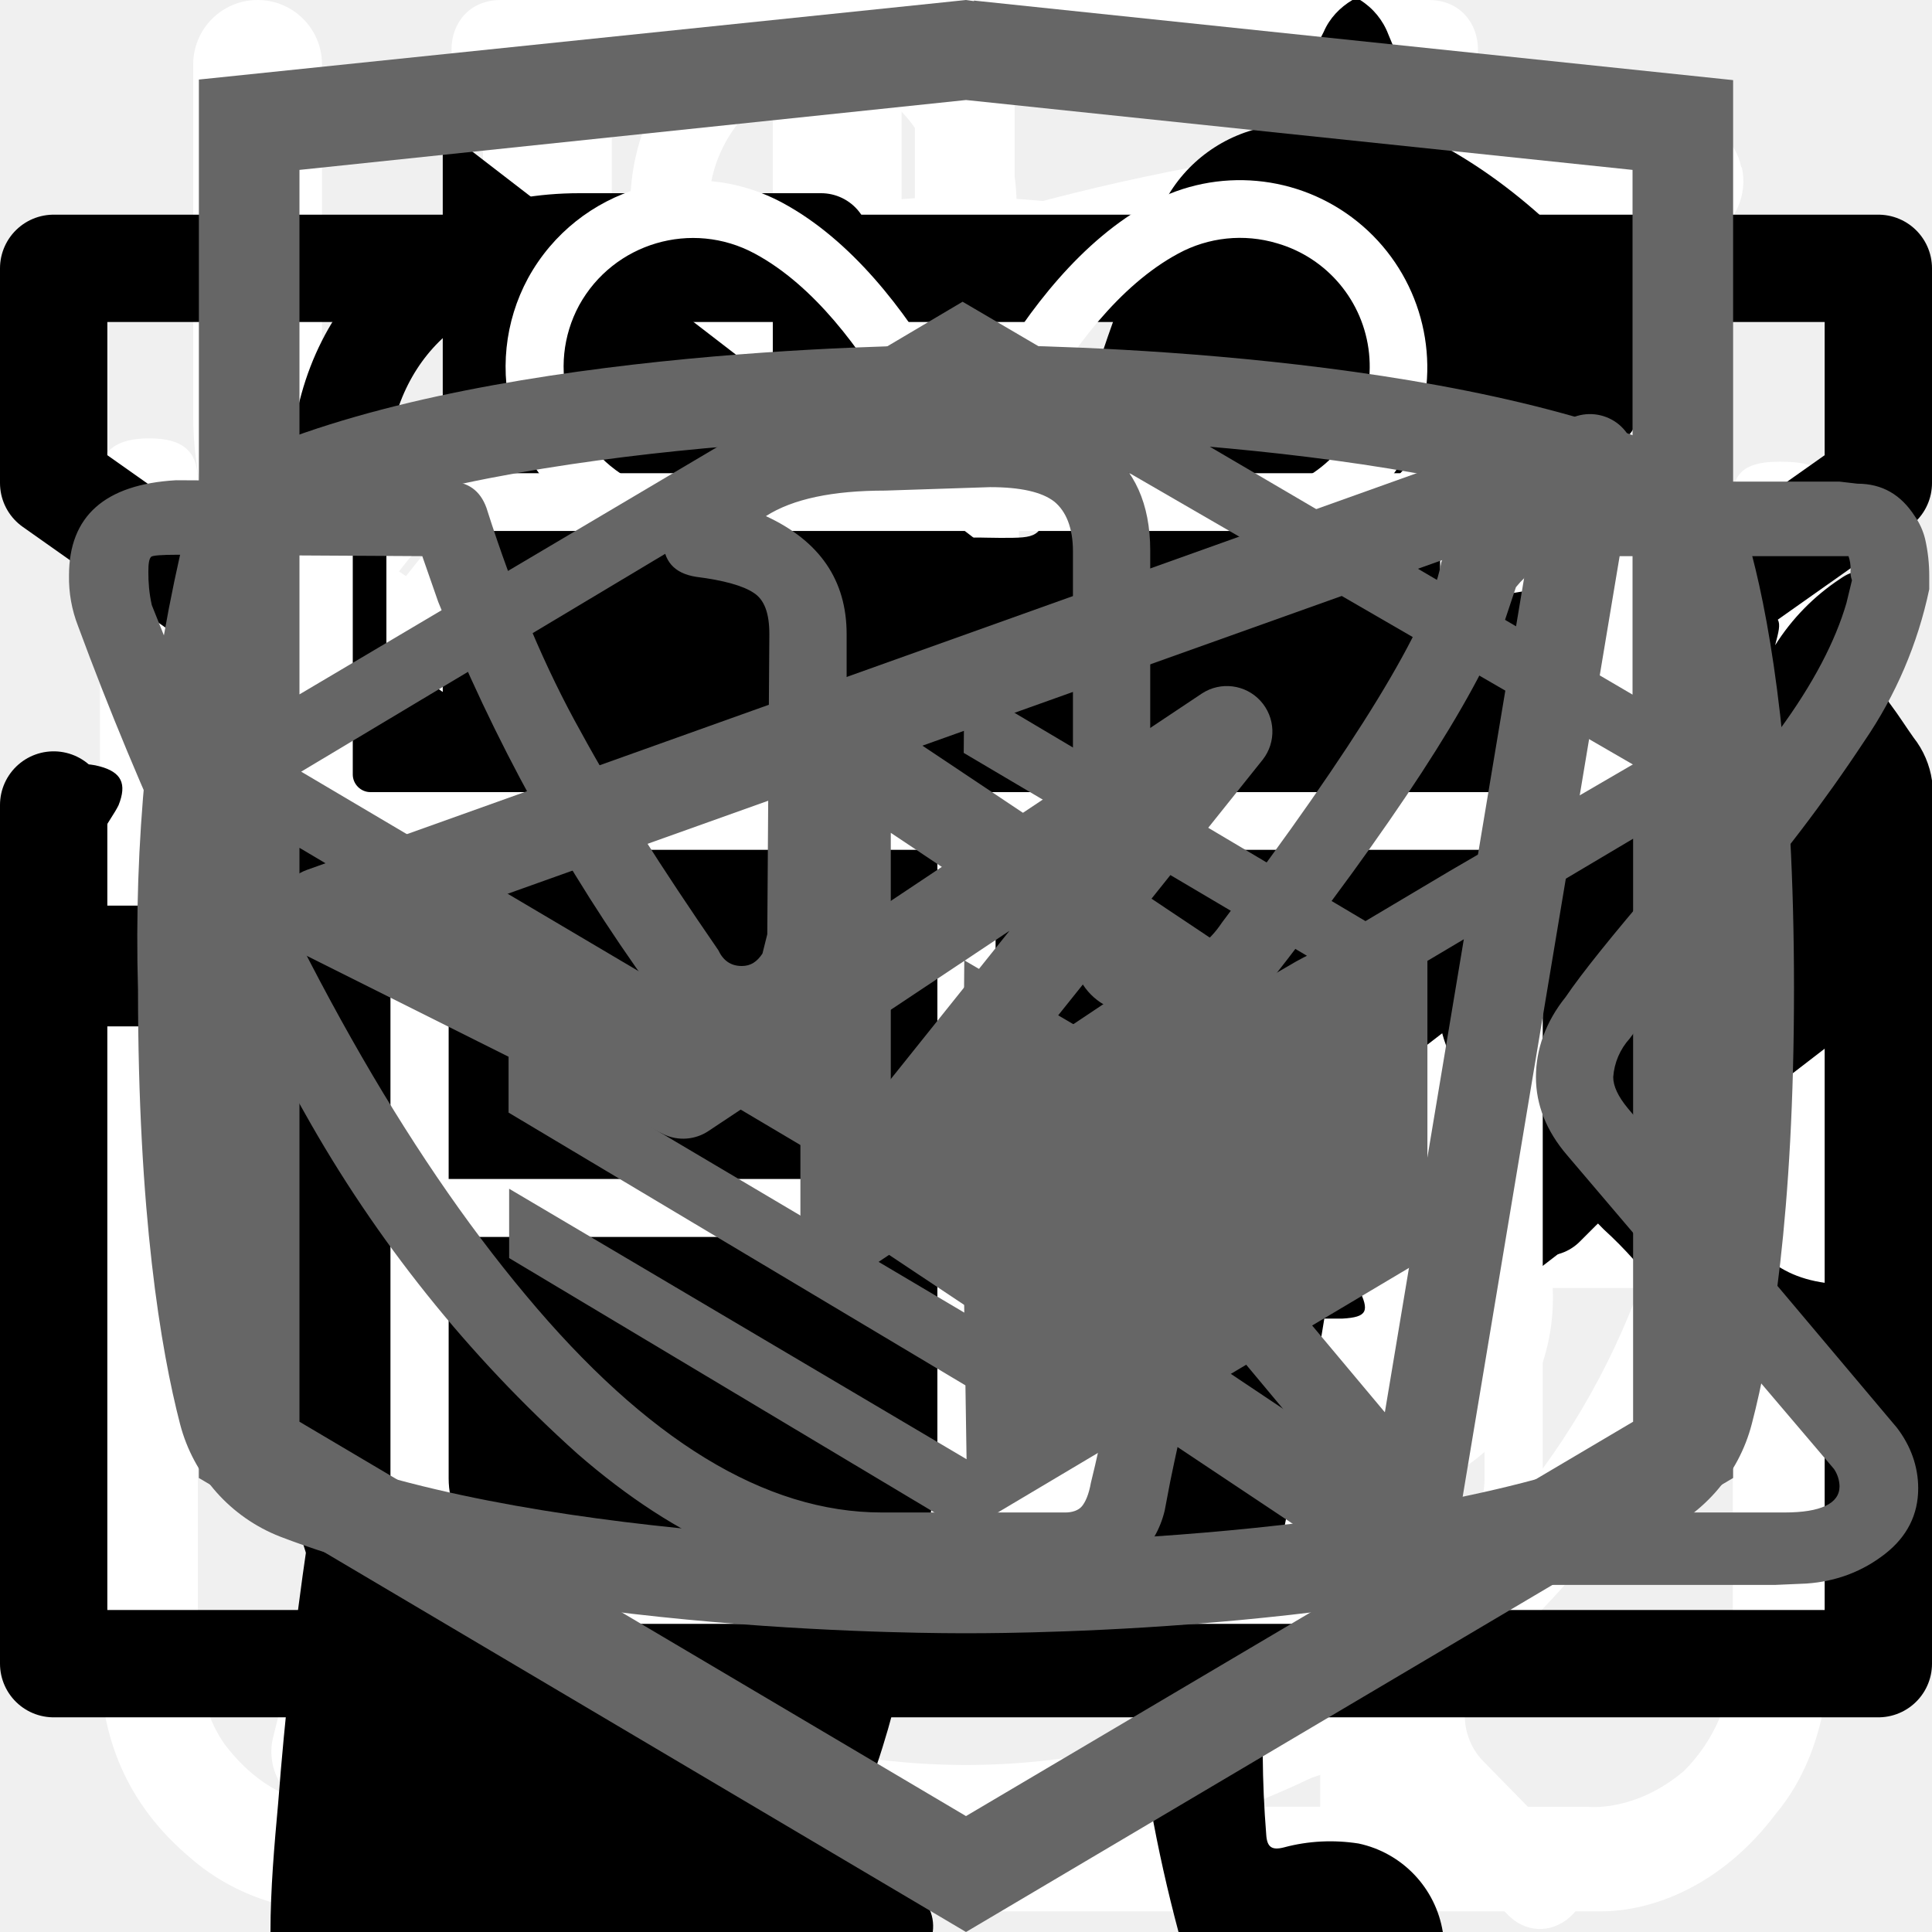
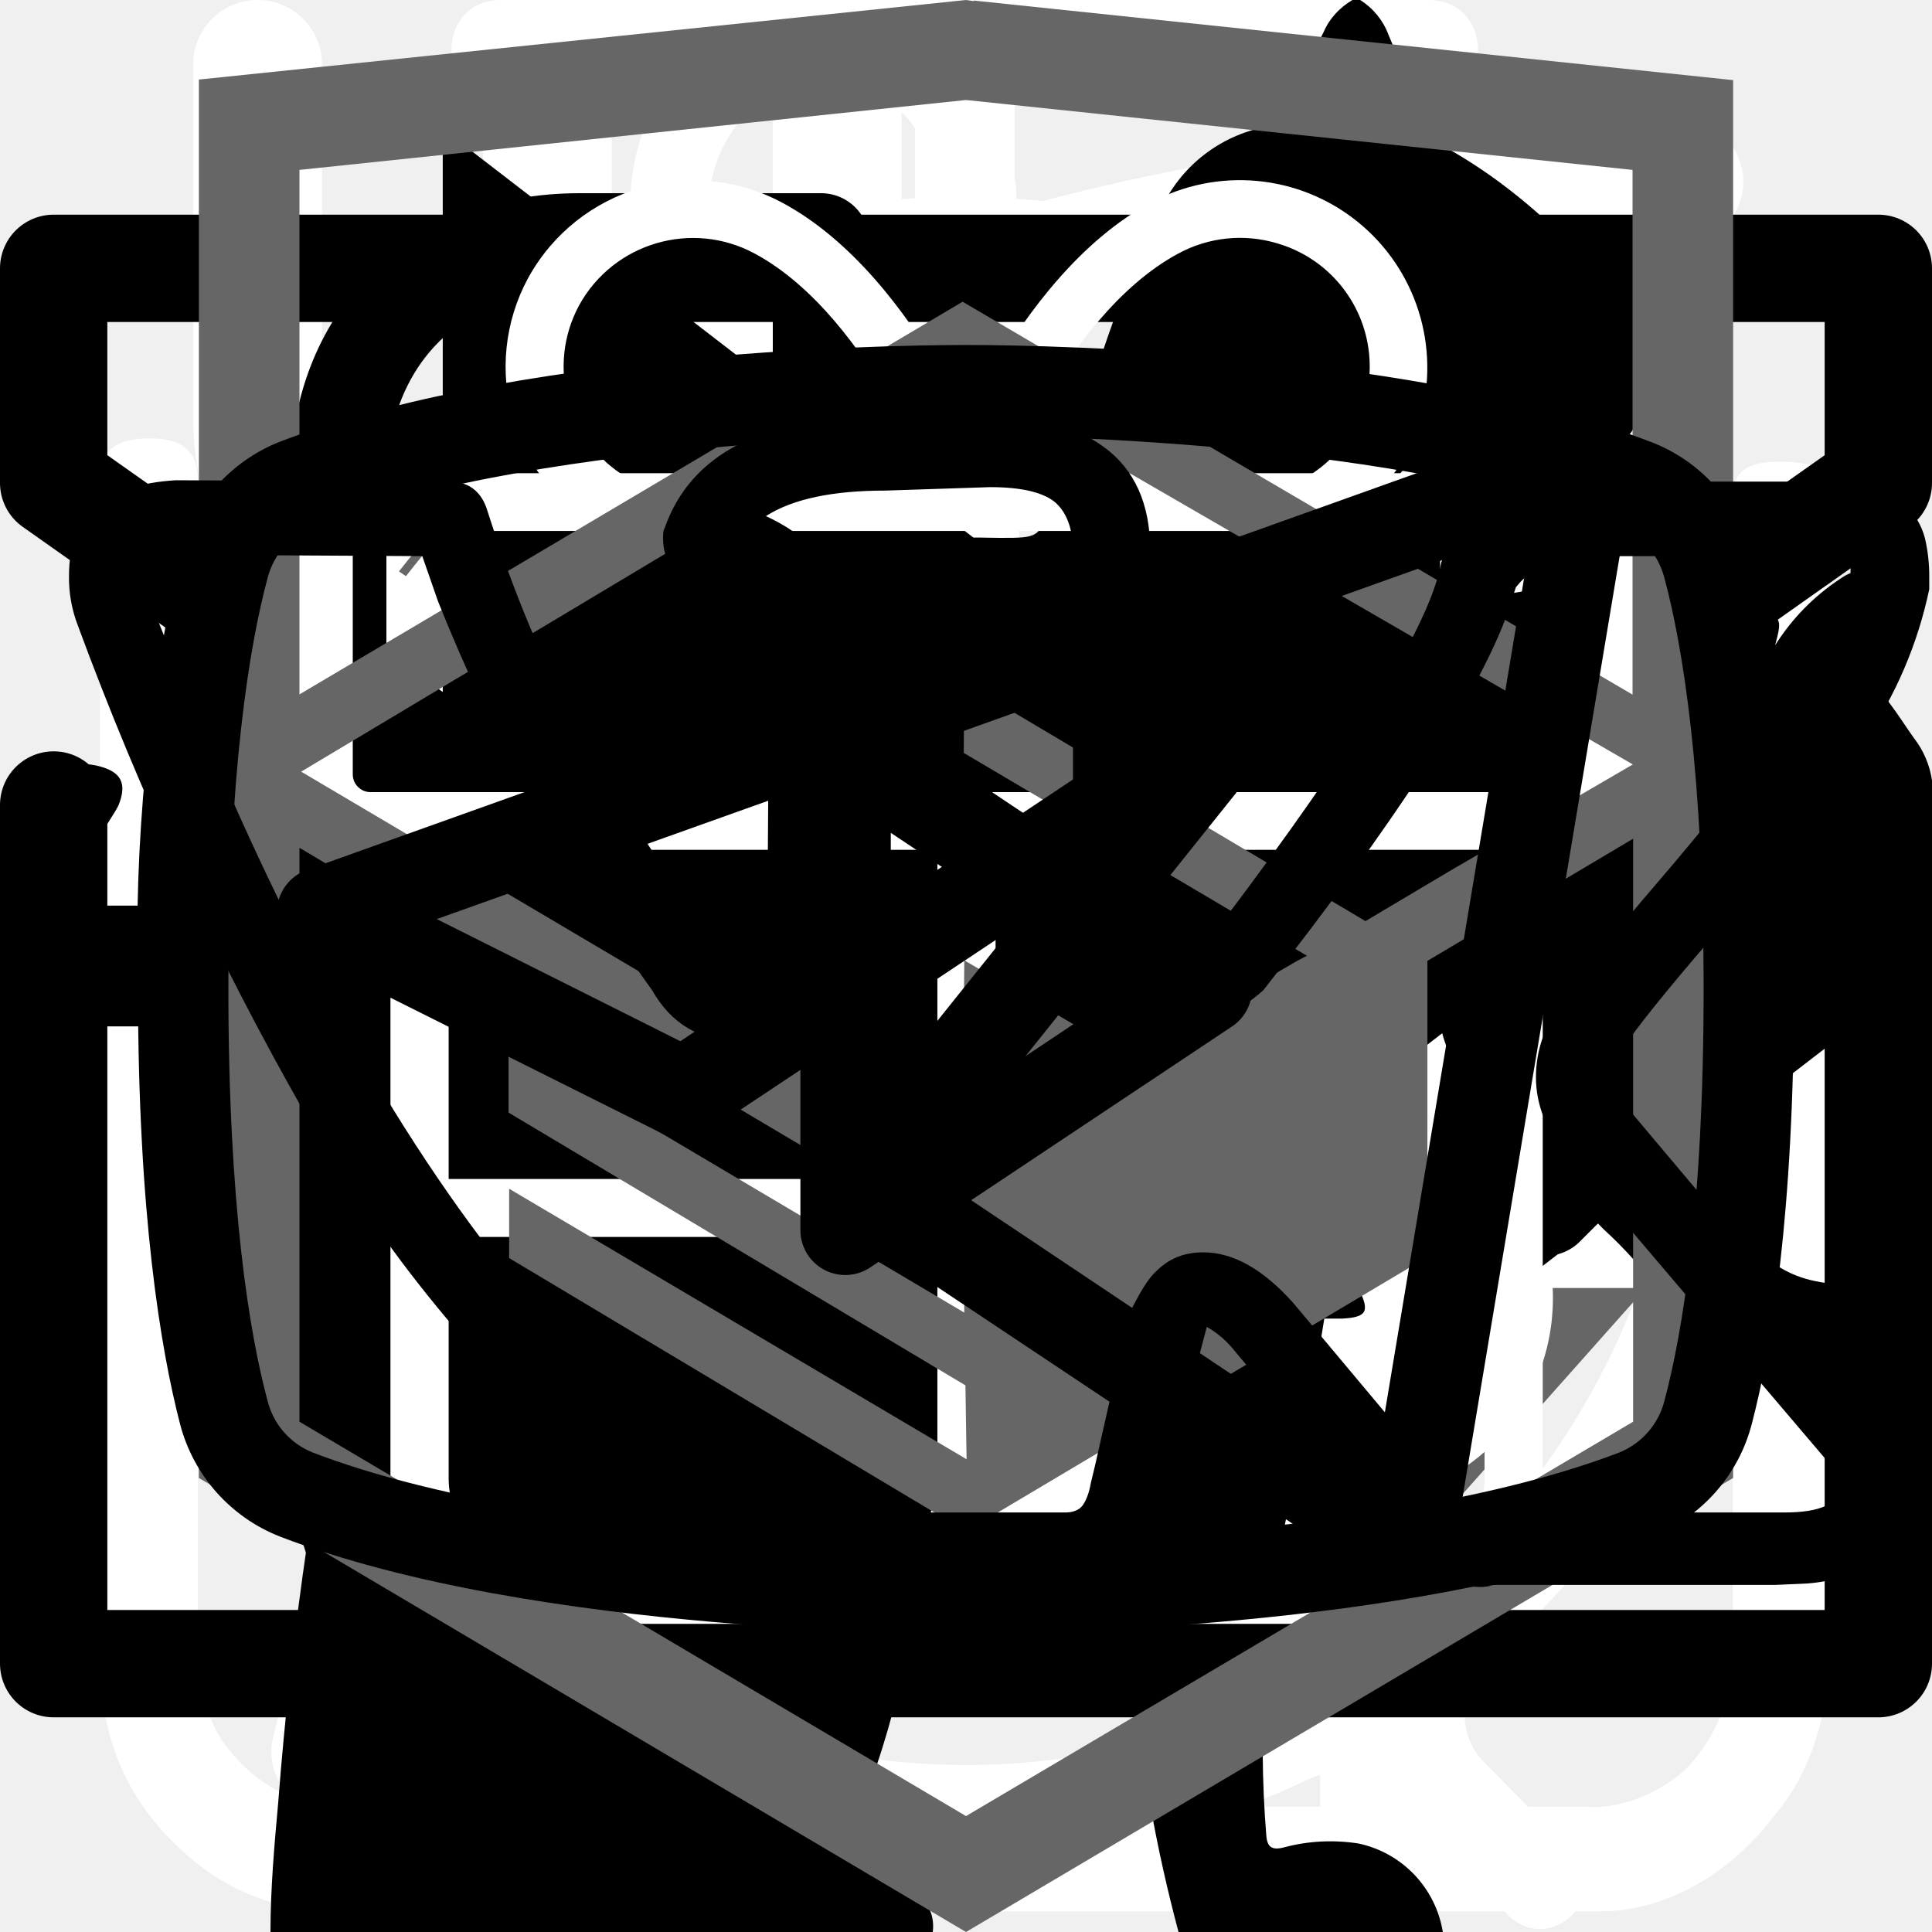
<svg xmlns="http://www.w3.org/2000/svg">
  <style>:root svg:not(:target){display:none}</style>
  <svg viewBox="0 0 26 26" fill="none" id="checkbox-on">
    <path d="m11 17.72-5.7-6.45-1.05 1.19 6.75 7.63 11.25-12.72-1.05-1.28-10.2 11.63Z" fill="#68B738" />
+   </svg>
+   <svg viewBox="0 0 24 18" fill="none" id="example_arrow">
+     <path d="m8 0-8 9 8 9v-18Zm16 9-8-9v18l8-9Z" fill="#666" />
  </svg>
  <svg viewBox="0 0 26 31" fill="none" id="food-concept_clock">
    <path d="M5.54 0c-1.06 0-1.06 1.58 0 1.58h6.64v1.6c-6.8.44-12.18 6.23-12.18 13.3 0 4.02 1.74 7.64 4.5 10.07.47.43.54 1.18.1 1.64l-1.53 1.55c-.74.69.36 1.75 1.03 1l2-2.03c.35-.34.87-.43 1.3-.21a12.7 12.7 0 0 0 11.07.06c.43-.21.96-.13 1.3.21l1.94 1.97c.68.64 1.65-.31 1.04-1l-1.45-1.48c-.44-.45-.38-1.2.1-1.63a13.46 13.46 0 0 0 4.6-10.16c0-7.07-5.41-12.87-12.22-13.28v-1.6h6.64c1.06 0 1.06-1.59 0-1.59h-14.88Zm-4.1 16.47a11.7 11.7 0 0 1 11.56-11.82c6.38 0 11.55 5.3 11.55 11.82 0 6.55-5.17 11.85-11.55 11.85-6.38 0-11.57-5.3-11.57-11.85Zm10.75-8.09c0-1.1 1.66-1.1 1.66 0v8.63a.84.84 0 0 1-.85.85.81.81 0 0 1-.8-.8v-8.68Zm-4.97 2.62a1.16 1.16 0 0 0 1.16-1.15 1.15 1.15 0 0 0-1.16-1.15 1.16 1.16 0 0 0-1.05 1.14 1.15 1.15 0 0 0 1.05 1.15Zm11.55 0a1.16 1.16 0 0 0 1.16-1.15 1.15 1.15 0 0 0-1.16-1.15 1.16 1.16 0 0 0-1.05 1.14 1.15 1.15 0 0 0 1.05 1.15Zm-10.4 12.59c0 1.53-2.31 1.53-2.31 0s2.32-1.53 2.32 0Zm4.63 3.44a1.17 1.17 0 0 0 1.17-.68 1.14 1.14 0 0 0-.7-1.56 1.17 1.17 0 0 0-1.22.32 1.15 1.15 0 0 0 .75 1.92Zm-8.09-10.39a1.14 1.14 0 0 1-.68 1.17 1.17 1.17 0 0 1-1.57-.7 1.14 1.14 0 0 1 .32-1.2 1.16 1.16 0 0 1 1.93.73Zm17.33 1.15a1.16 1.16 0 0 0 1.17-.68 1.14 1.14 0 0 0-.7-1.55 1.17 1.17 0 0 0-1.22.32 1.15 1.15 0 0 0 .75 1.91Zm-2.31 5.8c0 1.53-2.32 1.53-2.32 0s2.32-1.53 2.32 0Z" fill="#fff" />
  </svg>
  <svg viewBox="0 0 26 30" fill="none" id="food-concept_fork-knife">
    <path fill-rule="evenodd" clip-rule="evenodd" d="M19.12.08a1 1 0 0 1 1.09.21c.9.91 2.1 2.88 3.06 5.92a42.6 42.6 0 0 1 1.73 12.79 1 1 0 0 1-1 1h-3.5v9a1 1 0 1 1-2 0v-28a1 1 0 0 1 .62-.92Zm1.38 17.92h2.5a39.62 39.62 0 0 0-1.64-11.19 22.4 22.4 0 0 0-.86-2.3v13.49Zm-14-18a1 1 0 0 1 1 1v28a1 1 0 1 1-2 0v-28a1 1 0 0 1 1-1Z" fill="#fff" />
    <path fill-rule="evenodd" clip-rule="evenodd" d="M2 0a1 1 0 0 1 1 1v5.5c0 .56.2 1.32.7 1.92.48.56 1.31 1.08 2.8 1.08a1 1 0 1 1 0 2 5.41 5.41 0 0 1-4.33-1.8 5.07 5.07 0 0 1-1.17-3.2v-5.5a1 1 0 0 1 1-1Z" fill="#fff" />
    <path fill-rule="evenodd" clip-rule="evenodd" d="M11 0a1 1 0 0 0-1 1v5.5c0 .56-.2 1.32-.7 1.92-.48.56-1.31 1.08-2.8 1.08a1 1 0 0 0 0 2 5.4 5.4 0 0 0 4.33-1.8 5.07 5.07 0 0 0 1.17-3.2v-5.5a1 1 0 0 0-1-1Z" fill="#fff" />
  </svg>
  <svg viewBox="0 0 30 32" fill="none" id="food-concept_leaf">
    <g clip-path="url(#food-concept_leaf_0)">
      <path d="M27.84 2.77a.95.95 0 0 0-.9-.77h-.01c-4.94.03-16.95.92-21.8 8.38-2.51 3.88-2.73 8.91-.64 14.96l.07.13a25.93 25.93 0 0 0-1.04 3.32 1 1 0 0 0 .72 1.19l.2.02c.43 0 .81-.32.9-.79.03-.1 2.42-10.37 10.86-16.38.43-.3.55-.93.26-1.38a.9.9 0 0 0-1.3-.28c-4.79 3.4-7.74 8-9.47 11.65-1.24-4.57-.92-8.37.99-11.3 3.74-5.76 12.62-7.15 17.98-7.45-1.16 1.8-2.41 5.1-2.41 10.93 0 3.12-.83 5.52-2.47 7.14-2.62 2.6-6.88 2.83-10 2.58-.51-.04-.96.38-1 .93-.04.55.35 1.03.86 1.07.63.05 1.3.08 1.98.08 3.18 0 6.87-.66 9.43-3.2 2.04-2 3.07-4.9 3.07-8.6 0-9.1 3.22-11.1 3.23-11.1.4-.21.6-.68.5-1.13Z" fill="#fff" />
    </g>
    <defs>
      <clipPath id="food-concept_leaf_0">
        <path fill="#fff" d="M0 0h30v32h-30z" />
      </clipPath>
    </defs>
  </svg>
  <svg viewBox="0 0 26 29" fill="none" id="food-concept_water">
    <path d="M10.86 0c-1.63 0-2.9 1.37-2.9 3.1s1.27 3.1 2.9 3.1 2.9-1.37 2.9-3.1-1.27-3.1-2.9-3.1Zm0 1.19c1 0 1.72.84 1.72 1.91 0 1-.79 1.91-1.72 1.91-1 0-1.72-.84-1.72-1.91 0-1 .78-1.91 1.72-1.91Zm-10.86 23.7c0 1.19.4 2.19 1.36 3 1 .87 2.17.8 2.17.8h19c.78 0 1.82-.39 2.63-1.47.84-1 .79-2.37.79-2.37v-17.32c0-.44-.11-.6-.74-.6-.64 0-.7.27-.7.6v17.31a2.5 2.5 0 0 1-.73 1.74c-.74.63-1.45.54-1.45.54s-18.1 0-19-.02c-.35-.07-.91-.2-1.46-.92-.5-.72-.4-1.64-.4-1.64v-17.32c0-.46-.24-.64-.73-.64s-.74.18-.74.59v17.72Zm16.3-16.41c-1.1.24-2.18.38-4.26 2.37-2.08 2-3.62 1.91-5.16 1.82-1.54-.09-3.17-1.55-3.44-1.91-.34-.36-.9-.12-1.09.12-.15.23-.15.64.11 1 1.27 1.18 2.45 2.1 4.7 2.28a7.45 7.45 0 0 0 5.9-2.28c1.44-1.46 2.16-1.73 3.25-1.91a6.27 6.27 0 0 1 5.07 1.27c1 1.1 1.26.79 1.54.48.54-.72-.23-1.28-1.09-1.92a7.19 7.19 0 0 0-5.52-1.28l-.02-.04Zm-9.06 7.2c-1.18 0-2.08 1-2.08 2.28 0 1.28.9 2.28 2.08 2.28 1.18 0 2.08-1 2.08-2.28 0-1.28-.9-2.28-2.08-2.28Zm11.77.79c-1.54 0-2.8 1.36-2.8 3 0 1.65 1.26 3.01 2.8 3.01 1.54 0 2.8-1.36 2.8-3 0-1.65-1.26-3.01-2.8-3.01Zm0 1.45c.8 0 1.44.7 1.44 1.55 0 .87-.65 1.55-1.44 1.55-.8 0-1.45-.7-1.45-1.55 0-.86.65-1.55 1.45-1.55Z" fill="#fff" />
  </svg>
  <svg viewBox="0 0 18 14" fill="none" id="form_e-mail">
    <path d="M.5 5.5v8h17v-8m-17-5h17v2l-8.5 6-8.5-6v-2Z" stroke="#000" stroke-linecap="round" stroke-linejoin="round" />
  </svg>
  <svg viewBox="0 0 20 20" fill="none" id="form_phone">
    <path d="M10 10h8.5m0 0-2.5-2.5m2.5 2.5-2.5 2.5m-7.5-10v5h-3v5h3v5h-2.5c-1.5 0-2.5-1-2.5-2.5v-10c0-1.5 1-2.5 2.5-2.5h2.5Z" stroke="#000" stroke-linecap="round" stroke-linejoin="round" />
  </svg>
  <svg viewBox="0 0 32 12" fill="none" id="intent_arrow">
    <path stroke="#000" stroke-width="2" d="M0 6h26" />
    <path d="m32 6-6.75 5.2v-10.4l6.75 5.2Z" fill="#000" />
  </svg>
  <svg viewBox="0 0 268 112" fill="none" id="intent_pro">
    <path d="M246.24 11.51a30.4 30.4 0 0 1 9-9.2c2-1.4 3.2-1.4 4.4 1.2 1.6 3.8 3 7.8 1.8 12a4.59 4.59 0 0 0 .8 4.2c1.2 1.6 2.2 3.2 3.2 4.6a12.54 12.54 0 0 1 1.8 12.4 10.86 10.86 0 0 0-.4 6.2c.4 1.98.4 4.02 0 6a7.5 7.5 0 0 1-5.4 6.4 10.42 10.42 0 0 0-6.4 4 2.09 2.09 0 0 1-1.8 1c-2.4.4-8.4-5-8.4-7.4v-1.2c.2-7.2-.2-7.8-6.8-10.8a8.78 8.78 0 0 1-3.6-2.4c-1.2-1.6-2.8-1.4-4.6-.8-1.8.6-2.8 1.8-2.6 3.8.6 4.85.8 9.73.6 14.6.01.56.15 1.1.4 1.6 6.2 9 8.6 19.6 11.6 29.8 2.4 7.8 6.8 12 14.8 12.6 1.28.1 2.55.3 3.8.6a8.32 8.32 0 0 1 6.8 6.4c1.4 4.2.6 5.2-3.6 5.2h-13a6.48 6.48 0 0 1-4.6-1.6 23.39 23.39 0 0 0-6.8-4 14.53 14.53 0 0 1-6.8-5.2 57.17 57.17 0 0 0-8-9c-5.6-5.8-11.6-11.4-16.8-17.4a22.77 22.77 0 0 1-6.4-15.2c0-1.8-.4-2.6-2.4-1.8-.6.38-1.3.6-2 .6-5.6 0-8.4 3.4-10.4 8.4-1.8 4.2-4.2 8.2-6.4 12.4a20.8 20.8 0 0 0-2 8.4c0 4.8 1.2 6.4 5.6 8 2.8 1 5.4 2 6.8 4.8 1.6 3.2 1.2 4-2.2 4.2h-13.6a3.76 3.76 0 0 1-3.8-2.2l-3.6-6a12.1 12.1 0 0 1-1.4-10.8c.86-3.47.93-7.1.2-10.6a16.84 16.84 0 0 1 3.4-14c1.2-1.4 1.2-2-.8-2.4a100.13 100.13 0 0 1-23.74-8.25.2.2 0 0 1-.06-.15c-6.4-2.4-7.6-2-9.4 4.6-1.6 5.6-3.2 11.2-4.4 17-1.4 6.4.2 12.4 2.2 18.4.8 2.4 3.2 2.2 5 2.8 4 1.2 7.4 2.8 9 7 1.4 3.2 1.2 3.6-2.2 3.6-3.4 0-6.8-.2-10.4 0-3.04.06-6-.93-8.4-2.8-9.6-6.4-12.4-16.2-13.2-26.8-.4-6.6-4-11.8-8.2-16.8-.8-1-1.6-1.4-2.8-.6a88.62 88.62 0 0 1-13.4 6 53.42 53.42 0 0 0-24.4 17.6 21.26 21.26 0 0 0-4.4 10.2c-.6 3.6.4 5.2 4 6.2s5.4 3 5.8 6.8c.2 1.6-.4 2.4-2 2.4h-16.2a3.3 3.3 0 0 1-2.6-1.6c-2.52-3.1-3.86-7-3.8-11-.1-6.9.5-13.8 1.8-20.6a12.6 12.6 0 0 1 6.8-9.6c11.8-5.6 18-16.2 23.6-27.2 1.2-2.2.2-2.6-1.8-2.4-5.6.78-10.9 2.98-15.4 6.4-5.9 4.3-11.45 9.05-16.6 14.2a33.34 33.34 0 0 1-20.6 9.8c-14.6.8-21.4-7.4-20.8-20.6.13-4.5 1.83-8.81 4.8-12.2a8.5 8.5 0 0 1 9-3c3 .8 3.8 2.4 2.6 5.4-.6 1.2-1.4 2.2-2 3.4a15 15 0 0 0-2 4c-2.2 6 .8 10.2 7 10.8 6.6.6 12-2.2 17-6.2a89.88 89.88 0 0 0 16-16.6 41.58 41.58 0 0 1 28.8-16.2c4.6-.6 8.6-2.6 13-3.8a83.01 83.01 0 0 1 25.4-3.6 26 26 0 0 0 11.6-2.2c9.8-4 20-4 30.2-2 8 1.6 16 3.6 23.8 5.6 4.64.87 9.41.73 14-.4a135.6 135.6 0 0 1 26.8-4c5.92-.28 11.83.88 17.2 3.4 4 1.8 4 1.8 3 5.6Z" fill="#000" />
  </svg>
  <svg viewBox="0 0 36 50" fill="none" id="intent_slim">
    <g clip-path="url(#intent_slim_0)">
      <path d="M28.2 0h-.2c-.32.19-.59.47-.74.82a8.03 8.03 0 0 0-.67 1.76.84.84 0 0 1-.76.69 3.77 3.77 0 0 0-2.69 1.95c-.37.66-.69 1.35-.95 2.06-.73 1.9-1.29 3.85-1.98 5.77-.32.87-.34.87-1.32.87-1.16 0-1.08-.18-1.1 1.1 0 .41.13.62.56.6.13 0 .33-.07.39.1.05.18-.13.26-.23.36a4.63 4.63 0 0 1-2.23 1.26c-.97.26-1.97.47-2.92.79-2.45.82-4.7 1.96-6.46 3.9a14.44 14.44 0 0 0-2.44 4.04c-1.89 4.46-2.8 9.15-3.51 13.88a97.06 97.06 0 0 0-.75 6.7c-.1 1.1-.2 2.23-.2 3.35h17.14c.03-.23-.01-.46-.12-.66a2.58 2.58 0 0 0-1.97-1.58c-.36-.08-.4-.2-.18-.48.36-.48.64-1.02.82-1.6.84-2.47 1.16-5.06 1.57-7.62.23-1.96.83-3.85 1.77-5.59a11.13 11.13 0 0 1 2.87-3.28c.43-.32.45-.32.52.23.05.36.06.74.09 1.11a48.2 48.2 0 0 1-.1 7.31c-.2 1.88-.22 3.78-.07 5.67.2 2.2.59 4.36 1.16 6.49h6.84a2.8 2.8 0 0 0-2.18-2.29c-.64-.1-1.3-.07-1.93.1-.31.08-.44 0-.46-.33-.22-2.73-.04-5.47.51-8.16a91.8 91.8 0 0 0 1.57-9.37c.14-1.27.54-2.5 1.18-3.6.6-1.1 1.14-2.23 1.74-3.33a3.03 3.03 0 0 0 .22-2.67c-.14-.37-.27-.74-.44-1.1-.52-1-1.03-2-1.5-3-.26-.52-.2-.59.36-.6.84 0 .84 0 .86-.85v-.34c0-.35-.14-.55-.52-.51h-.78c-.36 0-.46-.15-.37-.52a3.22 3.22 0 0 1 2.64-2.28 11.3 11.3 0 0 1 3.4.22.51.51 0 0 0 .65-.33 40 40 0 0 1 .66-1.55.52.52 0 0 0-.05-.58c-1.65-2.1-3.43-4.05-5.87-5.3a.77.77 0 0 1-.45-.58 9.8 9.8 0 0 0-.65-2.14 1.8 1.8 0 0 0-.73-.89Z" fill="#000" />
    </g>
    <defs>
      <clipPath id="intent_slim_0">
        <path fill="#fff" d="M0 0h36v50h-36z" />
      </clipPath>
    </defs>
  </svg>
  <svg viewBox="0 0 7 12" fill="none" id="intent_triangle">
    <path d="m7 6-6.75 5.2v-10.4l6.75 5.2Z" fill="#000" />
  </svg>
  <svg viewBox="0 0 78 81" fill="none" id="present_gift">
    <path d="M64.02 35.63h-49.99a3.18 3.18 0 0 1-3.18-3.16v-9.47a3.18 3.18 0 0 1 3.18-3.16h49.98a3.17 3.17 0 0 1 3.19 3.16v9.47a3.17 3.17 0 0 1-3.18 3.16Zm-49.99-13.37c-.4 0-.74.34-.74.74v9.47c0 .4.33.74.74.74h49.98c.41 0 .75-.33.75-.74v-9.47c0-.4-.34-.74-.75-.74h-49.98Z" fill="#fff" />
    <path d="M57.04 68.08h-36.04a6.11 6.11 0 0 1-6.13-6.09v-27.57c0-.67.55-1.21 1.22-1.21.68 0 1.22.54 1.22 1.21v27.57a3.68 3.68 0 0 0 3.69 3.67h36.04a3.68 3.68 0 0 0 3.7-3.67v-27.57a1.22 1.22 0 0 1 2.44 0v27.57a6.11 6.11 0 0 1-6.14 6.1Z" fill="#fff" />
    <path d="M39.02 68.08c-.67 0-1.22-.54-1.22-1.2v-32.46c0-.67.55-1.21 1.22-1.21.68 0 1.22.54 1.22 1.21v32.45c0 .67-.54 1.21-1.22 1.21Zm-15.21-45.82a7.81 7.81 0 0 1-3.17-10.6 7.9 7.9 0 0 1 10.66-3.16c5.82 3.13 8.96 11.86 9.09 12.23l-2.3.8c-.03-.08-2.96-8.22-7.95-10.9a5.45 5.45 0 0 0-7.36 2.17 5.4 5.4 0 0 0 2.2 7.33l-1.17 2.13Z" fill="#fff" />
    <path d="m54.23 22.26-1.16-2.14a5.38 5.38 0 0 0-1.03-9.92 5.42 5.42 0 0 0-4.14.43c-4.98 2.68-7.91 10.82-7.94 10.9l-2.3-.8c.13-.37 3.27-9.1 9.08-12.23a7.86 7.86 0 0 1 11.29 9.1c-.6 2-1.95 3.66-3.8 4.66Zm7.72 29.6h-45.86c-.67 0-1.22-.55-1.22-1.21 0-.67.55-1.22 1.22-1.22h45.86a1.21 1.21 0 1 1 0 2.42Z" fill="#fff" />
  </svg>
  <svg viewBox="0 0 27 34" fill="none" id="social_html-academy">
    <g clip-path="url(#social_html-academy_0)">
      <path d="m13.64.02-.14-.02-13.5 1.4v24.61l13.5 7.99 13.5-7.99v-24.6l-13.36-1.4Zm11.6 25-11.74 6.94-11.73-6.94v-10.1l11.68 6.93.02 1.25-8.02-4.75v1.23l8.04 4.8.02 1.3-8.05-4.76v1.22l8.04 4.81 8.12-4.83v-5.21l3.62-2.15v10.26Zm0-11.57-3.23 1.88-1.48.88-7.06-4.19-.01 1.23 6.04 3.57-.06.03-.13.07-.86.5-4.98-2.95-.01 1.22 3.93 2.33-.93.61-.02.01-2.97-1.74-.01 1.23 1.94 1.13-1.98 1.19-11.62-6.87 11.63-6.96 11.8 6.83Zm0-1.22-11.8-6.92-11.67 6.91v-9.23l11.73-1.23 11.73 1.23v9.24Z" fill="#666" />
    </g>
    <defs>
      <clipPath id="social_html-academy_0">
        <path fill="#fff" d="M0 0h27v34h-27z" />
      </clipPath>
    </defs>
  </svg>
  <svg viewBox="0 0 28 22" fill="none" id="social_telegram">
-     <path fill-rule="evenodd" clip-rule="evenodd" d="M23.46 3.15c.18.15.27.38.23.61l-2.63 15.76a.66.66 0 0 1-1.01.44l-7.88-5.25a.66.66 0 0 1-.15-.96l2.61-3.26-4.36 2.9a.66.66 0 0 1-.65.05l-5.26-2.63a.66.66 0 0 1 .08-1.2l18.38-6.57a.66.66 0 0 1 .64.11Zm-17.13 7.17 3.53 1.77 7.56-5.04a.66.66 0 0 1 .88.96l-4.8 6 6.43 4.3 2.28-13.66-15.88 5.67Z" fill="#666" />
+     <path fill-rule="evenodd" clip-rule="evenodd" d="M23.46 3.15c.18.15.27.38.23.61l-2.63 15.76a.66.66 0 0 1-1.01.44l-7.88-5.25a.66.66 0 0 1-.15-.96l2.61-3.26-4.36 2.9a.66.66 0 0 1-.65.05l-5.26-2.63a.66.66 0 0 1 .08-1.2l18.38-6.57a.66.66 0 0 1 .64.11Zm-17.13 7.17 3.53 1.77 7.56-5.04a.66.66 0 0 1 .88.96l-4.8 6 6.43 4.3 2.28-13.66-15.88 5.67Z" fill="currentColor" />
  </svg>
  <svg viewBox="0 0 28 22" fill="none" id="social_vk">
-     <path d="M1 5.34c0-.86.52-1.32 1.55-1.38l3.97.02c.26 0 .44.13.53.38.4 1.26.86 2.34 1.37 3.25.5.92 1.17 1.97 1.99 3.16.07.15.18.23.34.23.13 0 .22-.06.3-.18l.07-.28.03-4.35c0-.3-.07-.5-.23-.6-.15-.1-.43-.18-.83-.23-.32-.05-.48-.23-.48-.55 0-.07 0-.12.02-.15.38-1.09 1.44-1.63 3.2-1.63l1.5-.03c.67 0 1.23.16 1.67.48.44.32.67.82.67 1.5v5.72c.12.08.24.12.34.12.27 0 .5-.15.7-.45 1.95-2.58 3-4.31 3.17-5.18a.3.3 0 0 1 .05-.13c.12-.25.33-.47.61-.65.29-.19.53-.31.75-.38a.55.55 0 0 1 .24-.05h4.13l.26.03c.36 0 .63.16.83.47.07.1.12.21.15.33a2.4 2.4 0 0 1 .06.55v.18a6.11 6.11 0 0 1-.94 2.2 23.4 23.4 0 0 1-1.93 2.53c-.79.9-1.27 1.5-1.47 1.78a.93.93 0 0 0-.24.56c0 .13.07.28.21.45l3.9 4.63c.2.26.31.56.31.88 0 .38-.16.7-.48.95-.32.25-.7.4-1.14.43l-.46.02h-4.04c-.02 0-.06 0-.11.02a.86.86 0 0 1-.1.01c-.4 0-.76-.16-1.1-.48-.12-.13-.96-1.12-2.5-2.97a1.39 1.39 0 0 0-.38-.32 38.47 38.47 0 0 0-.53 2.24l-.08.42a1.4 1.4 0 0 1-1.12 1.06l-.37.02h-2.61c-1.48 0-2.95-.63-4.41-1.9a19.3 19.3 0 0 1-3.96-4.95 47.51 47.51 0 0 1-3.28-7.05 1.92 1.92 0 0 1-.13-.73Zm16.01 6.51c-.37 0-.7-.1-1.01-.29a.9.9 0 0 1-.45-.79v-5.78c0-.34-.1-.58-.27-.72-.18-.14-.49-.21-.93-.21l-1.52.05c-.76 0-1.34.12-1.73.37.78.36 1.17.93 1.17 1.71v4.43a1.5 1.5 0 0 1-.53 1.04 1.6 1.6 0 0 1-1.07.42c-.53 0-.94-.24-1.22-.73a26.16 26.16 0 0 1-3.1-5.63l-.23-.66-3.55-.02c-.23 0-.36.01-.38.03-.03.03-.04.1-.04.22 0 .15.01.3.05.48l.56 1.4c1.49 3.64 3.11 6.51 4.86 8.6 1.75 2.1 3.47 3.15 5.16 3.15h2.66c.1 0 .19-.03.24-.09.05-.06.1-.17.13-.34l.06-.25.5-2.21c.15-.3.27-.5.38-.6.2-.2.42-.28.69-.28.43 0 .86.24 1.3.73l2.27 2.71c.14.22.3.33.45.33h4.4c.53 0 .8-.13.8-.38a.47.47 0 0 0-.08-.25l-3.87-4.55c-.3-.35-.45-.73-.45-1.13 0-.4.14-.8.43-1.16.23-.34.68-.9 1.34-1.67.67-.78 1.25-1.51 1.75-2.19.5-.68.82-1.3.98-1.85l.08-.33a.37.37 0 0 1-.02-.16.54.54 0 0 0-.03-.19h-4.18c-.27.1-.48.25-.64.45l-.16.48c-.45 1.16-1.6 2.94-3.5 5.36-.36.33-.8.5-1.3.5Z" fill="#666" />
+     <path d="M1 5.34c0-.86.52-1.32 1.55-1.38l3.97.02c.26 0 .44.13.53.38.4 1.26.86 2.34 1.37 3.25.5.92 1.17 1.97 1.99 3.16.07.15.18.23.34.23.13 0 .22-.06.3-.18l.07-.28.03-4.35c0-.3-.07-.5-.23-.6-.15-.1-.43-.18-.83-.23-.32-.05-.48-.23-.48-.55 0-.07 0-.12.02-.15.38-1.09 1.44-1.63 3.2-1.63l1.5-.03c.67 0 1.23.16 1.67.48.44.32.67.82.67 1.5v5.72c.12.08.24.12.34.12.27 0 .5-.15.7-.45 1.95-2.58 3-4.31 3.17-5.18a.3.3 0 0 1 .05-.13c.12-.25.33-.47.61-.65.29-.19.53-.31.75-.38a.55.55 0 0 1 .24-.05h4.13l.26.03c.36 0 .63.16.83.47.07.1.12.21.15.33a2.4 2.4 0 0 1 .06.55v.18a6.11 6.11 0 0 1-.94 2.2 23.4 23.4 0 0 1-1.93 2.53c-.79.9-1.27 1.5-1.47 1.78a.93.93 0 0 0-.24.56c0 .13.07.28.21.45l3.9 4.63c.2.26.31.56.31.88 0 .38-.16.7-.48.95-.32.25-.7.4-1.14.43l-.46.02h-4.04c-.02 0-.06 0-.11.02a.86.86 0 0 1-.1.01c-.4 0-.76-.16-1.1-.48-.12-.13-.96-1.12-2.5-2.97a1.39 1.39 0 0 0-.38-.32 38.47 38.47 0 0 0-.53 2.24l-.08.42a1.4 1.4 0 0 1-1.12 1.06l-.37.02h-2.61c-1.48 0-2.95-.63-4.41-1.9a19.3 19.3 0 0 1-3.96-4.95 47.51 47.51 0 0 1-3.28-7.05 1.92 1.92 0 0 1-.13-.73Zm16.01 6.51c-.37 0-.7-.1-1.01-.29a.9.9 0 0 1-.45-.79v-5.78c0-.34-.1-.58-.27-.72-.18-.14-.49-.21-.93-.21l-1.52.05c-.76 0-1.34.12-1.73.37.78.36 1.17.93 1.17 1.71v4.43a1.5 1.5 0 0 1-.53 1.04 1.6 1.6 0 0 1-1.07.42c-.53 0-.94-.24-1.22-.73a26.16 26.16 0 0 1-3.1-5.63l-.23-.66-3.55-.02c-.23 0-.36.01-.38.03-.03.03-.04.1-.04.22 0 .15.01.3.05.48l.56 1.4c1.49 3.64 3.11 6.51 4.86 8.6 1.75 2.1 3.47 3.15 5.16 3.15h2.66c.1 0 .19-.03.24-.09.05-.06.1-.17.13-.34l.06-.25.5-2.21c.15-.3.27-.5.38-.6.2-.2.42-.28.69-.28.43 0 .86.24 1.3.73l2.27 2.71c.14.22.3.33.45.33h4.4c.53 0 .8-.13.8-.38a.47.47 0 0 0-.08-.25l-3.87-4.55c-.3-.35-.45-.73-.45-1.13 0-.4.14-.8.43-1.16.23-.34.68-.9 1.34-1.67.67-.78 1.25-1.51 1.75-2.19.5-.68.82-1.3.98-1.85l.08-.33a.37.37 0 0 1-.02-.16.54.54 0 0 0-.03-.19h-4.18c-.27.1-.48.25-.64.45l-.16.48c-.45 1.16-1.6 2.94-3.5 5.36-.36.33-.8.5-1.3.5Z" fill="currentColor" />
  </svg>
  <svg viewBox="0 0 28 22" fill="none" id="social_youtube">
-     <path d="m17.85 10.8-5.24-3.5a.65.65 0 0 0-1.01.55v6.98a.65.65 0 0 0 1.01.54l5.24-3.49a.65.65 0 0 0 0-1.09Zm-4.94 2.8v-4.53l3.4 2.27-3.4 2.27Zm12.48-8.56a2.4 2.4 0 0 0-1.45-1.63c-3.72-1.43-9.69-1.41-9.94-1.41s-6.22-.02-9.94 1.4a2.4 2.4 0 0 0-1.45 1.64 25.32 25.32 0 0 0-.61 6.3c0 3.26.33 5.22.61 6.3a2.4 2.4 0 0 0 1.45 1.63c3.72 1.43 9.69 1.4 9.94 1.4h.08c.75 0 6.31-.04 9.86-1.4a2.4 2.4 0 0 0 1.45-1.64c.28-1.07.61-3.03.61-6.3 0-3.25-.33-5.22-.61-6.29Zm-1.27 12.27a1.1 1.1 0 0 1-.65.74c-3.5 1.34-9.4 1.32-9.47 1.32-.07 0-5.98.02-9.47-1.32a1.09 1.09 0 0 1-.65-.74c-.27-1-.57-2.85-.57-5.97 0-3.12.3-4.97.57-5.97a1.1 1.1 0 0 1 .65-.74c3.5-1.34 9.4-1.32 9.47-1.32.07 0 5.98-.02 9.47 1.32a1.1 1.1 0 0 1 .65.74c.27 1 .57 2.85.57 5.97 0 3.12-.3 4.96-.57 5.97Z" fill="#666" />
+     <path d="m17.85 10.8-5.24-3.5a.65.65 0 0 0-1.01.55v6.98a.65.65 0 0 0 1.01.54l5.24-3.49a.65.65 0 0 0 0-1.09Zm-4.94 2.8v-4.53l3.4 2.27-3.4 2.27Zm12.48-8.56a2.4 2.4 0 0 0-1.45-1.63c-3.72-1.43-9.69-1.41-9.94-1.41s-6.22-.02-9.94 1.4a2.4 2.4 0 0 0-1.45 1.64 25.32 25.32 0 0 0-.61 6.3c0 3.26.33 5.22.61 6.3a2.4 2.4 0 0 0 1.45 1.63c3.72 1.43 9.69 1.4 9.94 1.4h.08c.75 0 6.31-.04 9.86-1.4a2.4 2.4 0 0 0 1.45-1.64c.28-1.07.61-3.03.61-6.3 0-3.25-.33-5.22-.61-6.29Zm-1.27 12.27a1.1 1.1 0 0 1-.65.74c-3.5 1.34-9.4 1.32-9.47 1.32-.07 0-5.98.02-9.47-1.32a1.09 1.09 0 0 1-.65-.74c-.27-1-.57-2.85-.57-5.97 0-3.12.3-4.97.57-5.97a1.1 1.1 0 0 1 .65-.74c3.5-1.34 9.4-1.32 9.47-1.32.07 0 5.98-.02 9.47 1.32a1.1 1.1 0 0 1 .65.74c.27 1 .57 2.85.57 5.97 0 3.12-.3 4.96-.57 5.97Z" fill="currentColor" />
  </svg>
</svg>
